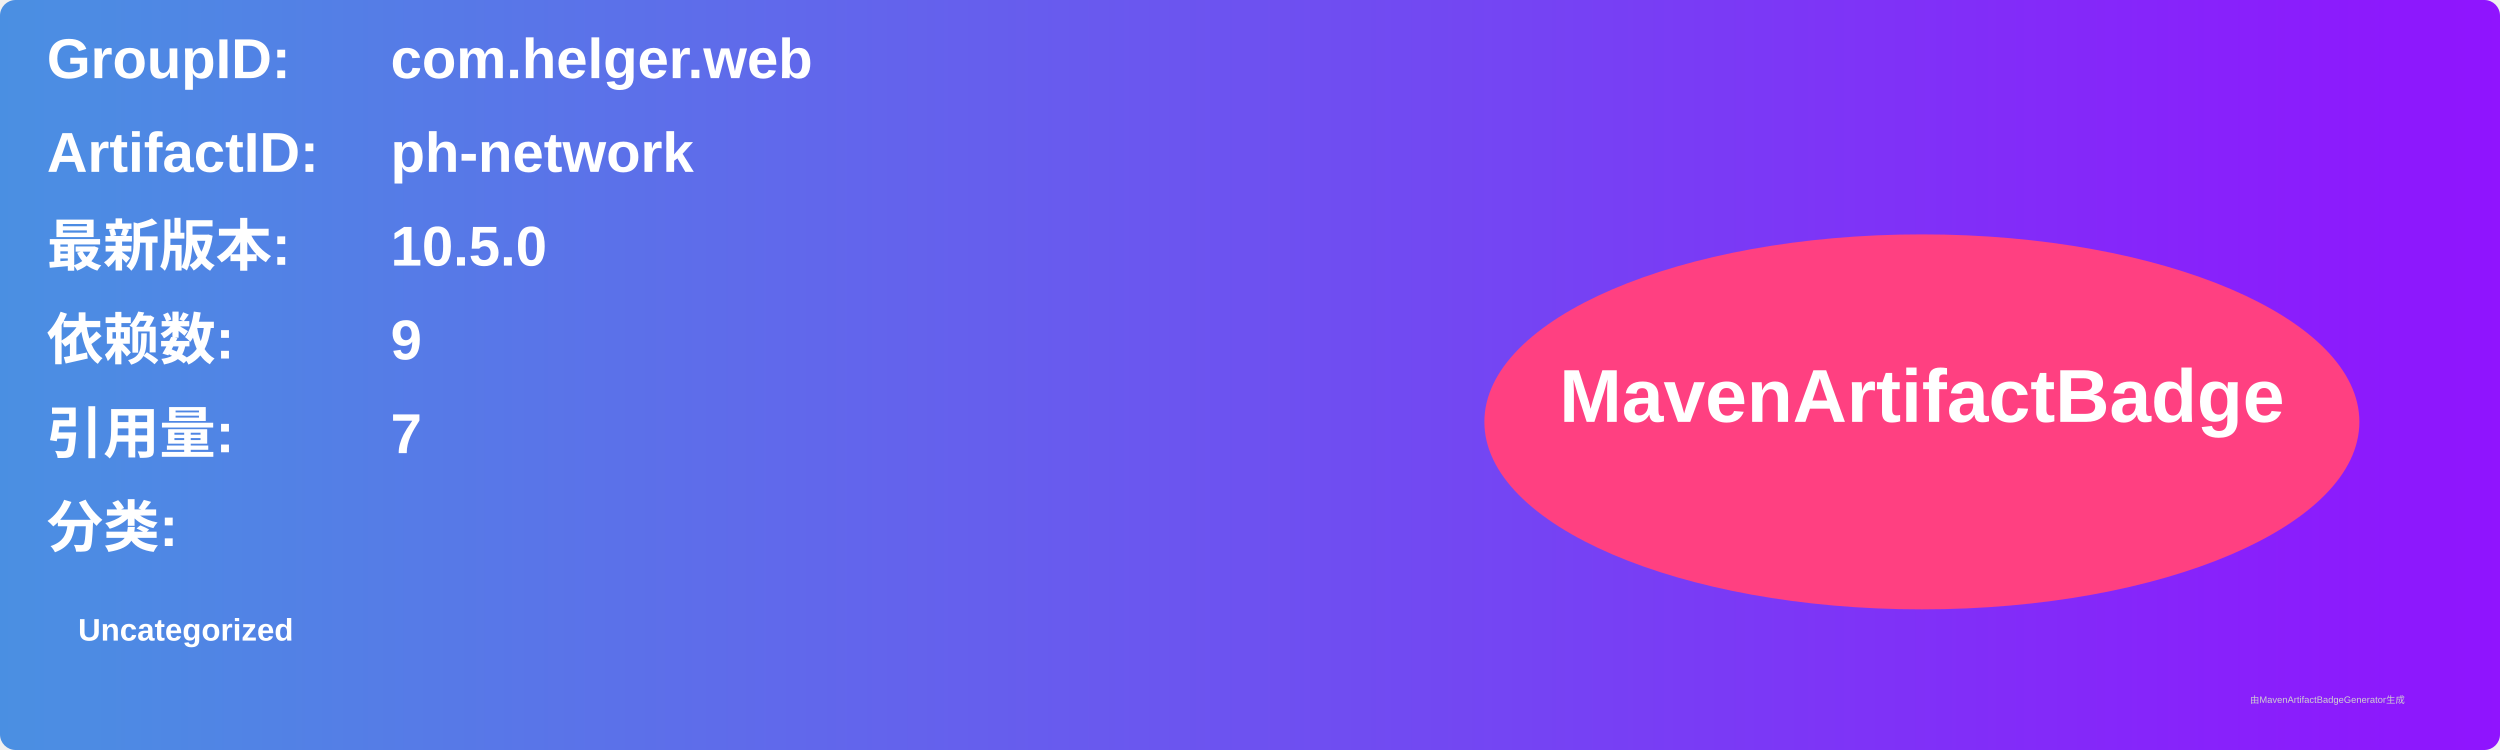
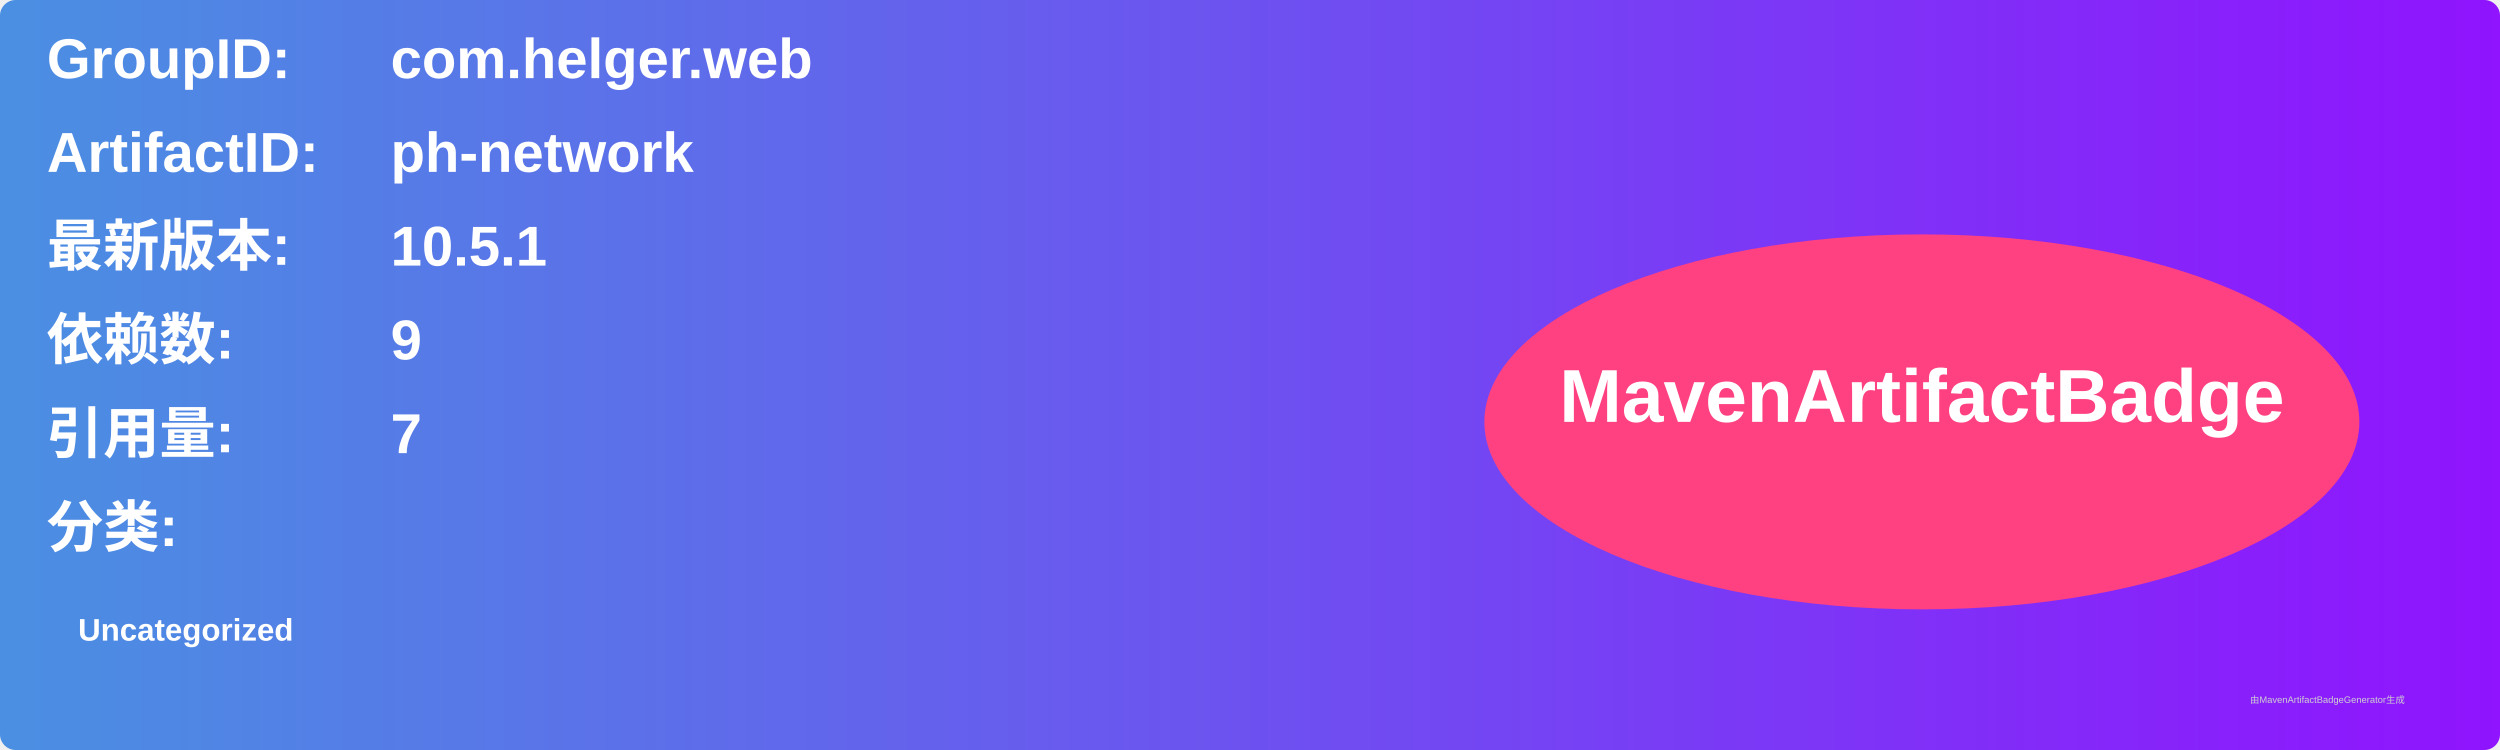
<svg xmlns="http://www.w3.org/2000/svg" width="800" height="240" viewBox="0 0 800 240">
  <linearGradient id="grad" x1="0%" y1="0%" x2="100%" y2="0%">
    <stop offset="0%" stop-color="#4a90e2" />
    <stop offset="100%" stop-color="#9013fe" />
  </linearGradient>
  <rect width="100%" height="100%" rx="5" ry="5" fill="url(#grad)" />
  <g transform="translate(15, 15)">
    <text x="0" y="10" font-family="Arial" font-size="18" fill="white" font-weight="bold" width="260">GroupID:</text>
    <text x="110" y="10" font-family="Arial" font-size="18" fill="white" font-weight="bold" width="460">com.helger.web</text>
    <text x="0" y="40" font-family="Arial" font-size="18" fill="white" font-weight="bold" width="260">ArtifactID:</text>
    <text x="110" y="40" font-family="Arial" font-size="18" fill="white" font-weight="bold" width="460">ph-network</text>
    <text x="0" y="70" font-family="Arial" font-size="18" fill="white" font-weight="bold">最新版本:</text>
    <text x="110" y="70" font-family="Arial" font-size="18" fill="white" font-weight="bold">
-       <tspan font-weight="bold">10.5.0</tspan>
+       <tspan font-weight="bold">10.5.1</tspan>
    </text>
    <text x="0" y="100" font-family="Arial" font-size="18" fill="white" font-weight="bold">依赖数: </text>
    <text x="110" y="100" font-family="Arial" font-size="18" fill="white">
      <tspan font-weight="bold">9</tspan>
    </text>
    <text x="0" y="130" font-family="Arial" font-size="18" fill="white" font-weight="bold">引用量: </text>
    <text x="110" y="130" font-family="Arial" font-size="18" fill="white">
      <tspan font-weight="bold">7</tspan>
    </text>
    <text x="0" y="160" font-family="Arial" font-size="18" fill="white" font-weight="bold">分类:</text>
    <text x="10" y="190" font-family="Arial" font-size="10" fill="white">
      <tspan font-weight="bold">Uncategorized</tspan>
    </text>
    <ellipse cx="600" cy="120" rx="140" ry="60" fill="#ff4081" />
    <text x="600" y="120" text-anchor="middle" font-family="Arial" font-size="24" fill="white" font-weight="bold">MavenArtifactBadge</text>
  </g>
  <text x="720" y="225" font-family="Arial" font-size="3" fill="#d0d0d0">由MavenArtifactBadgeGenerator生成</text>
</svg>
